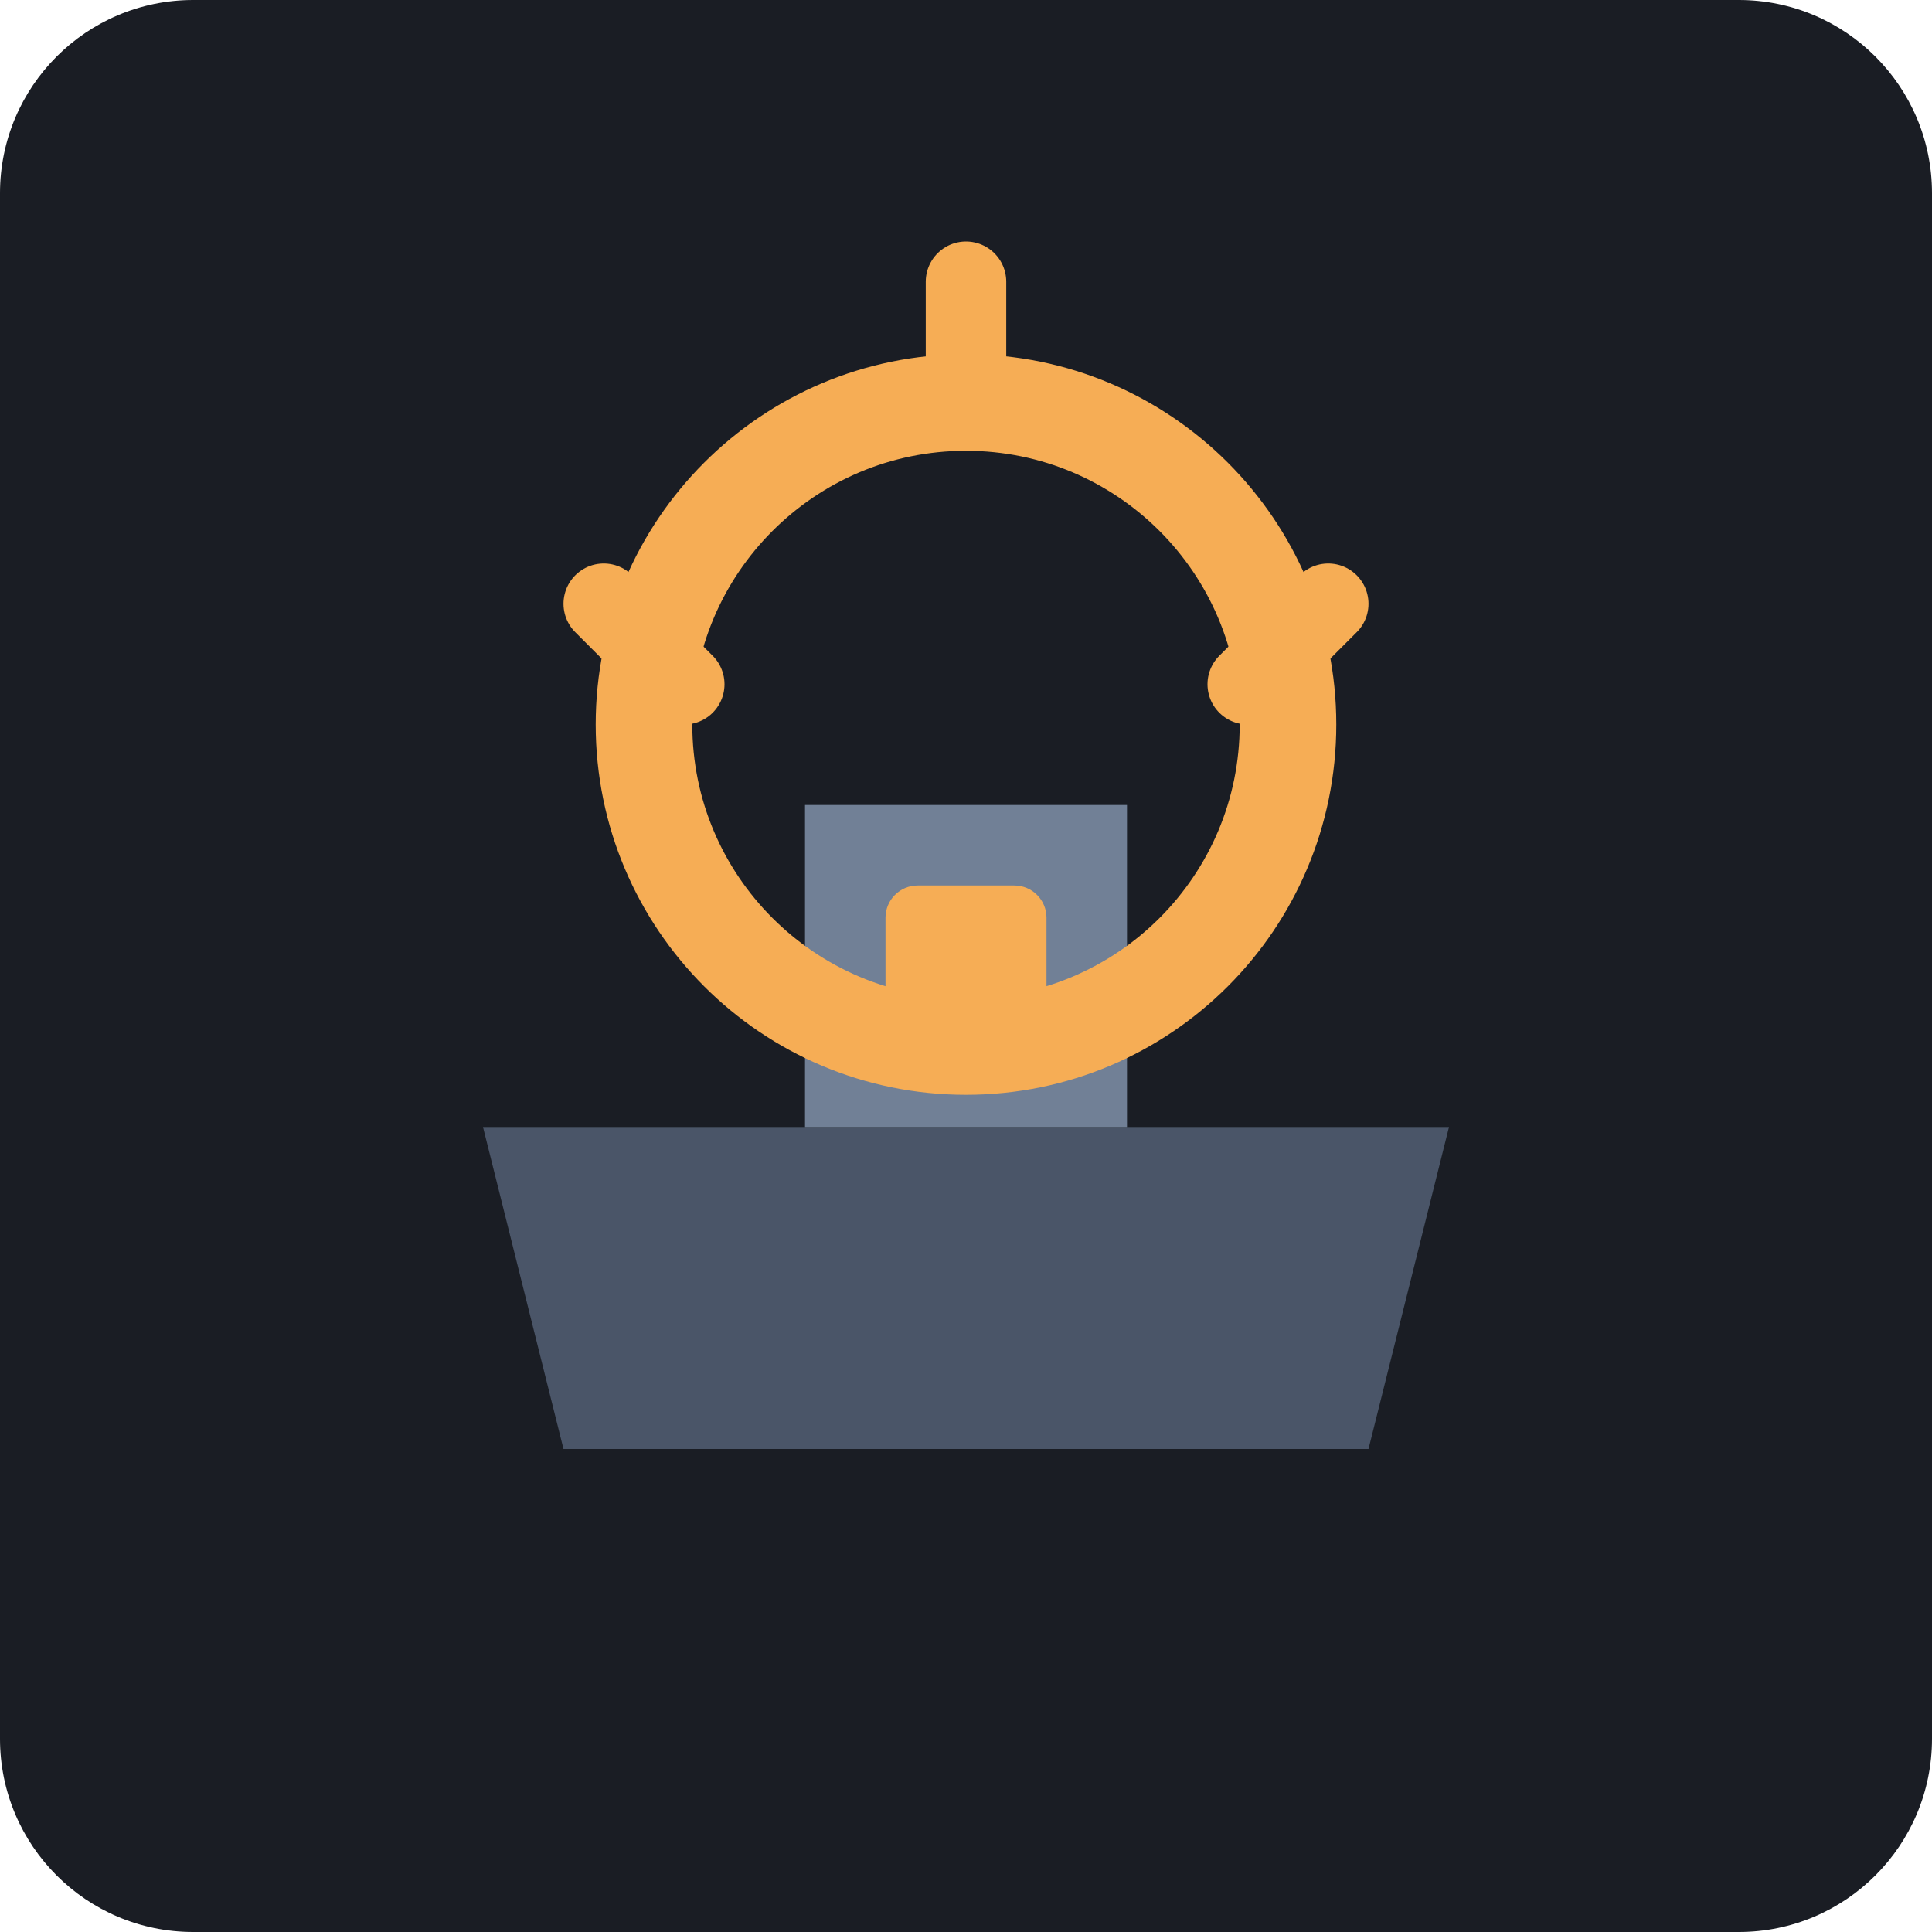
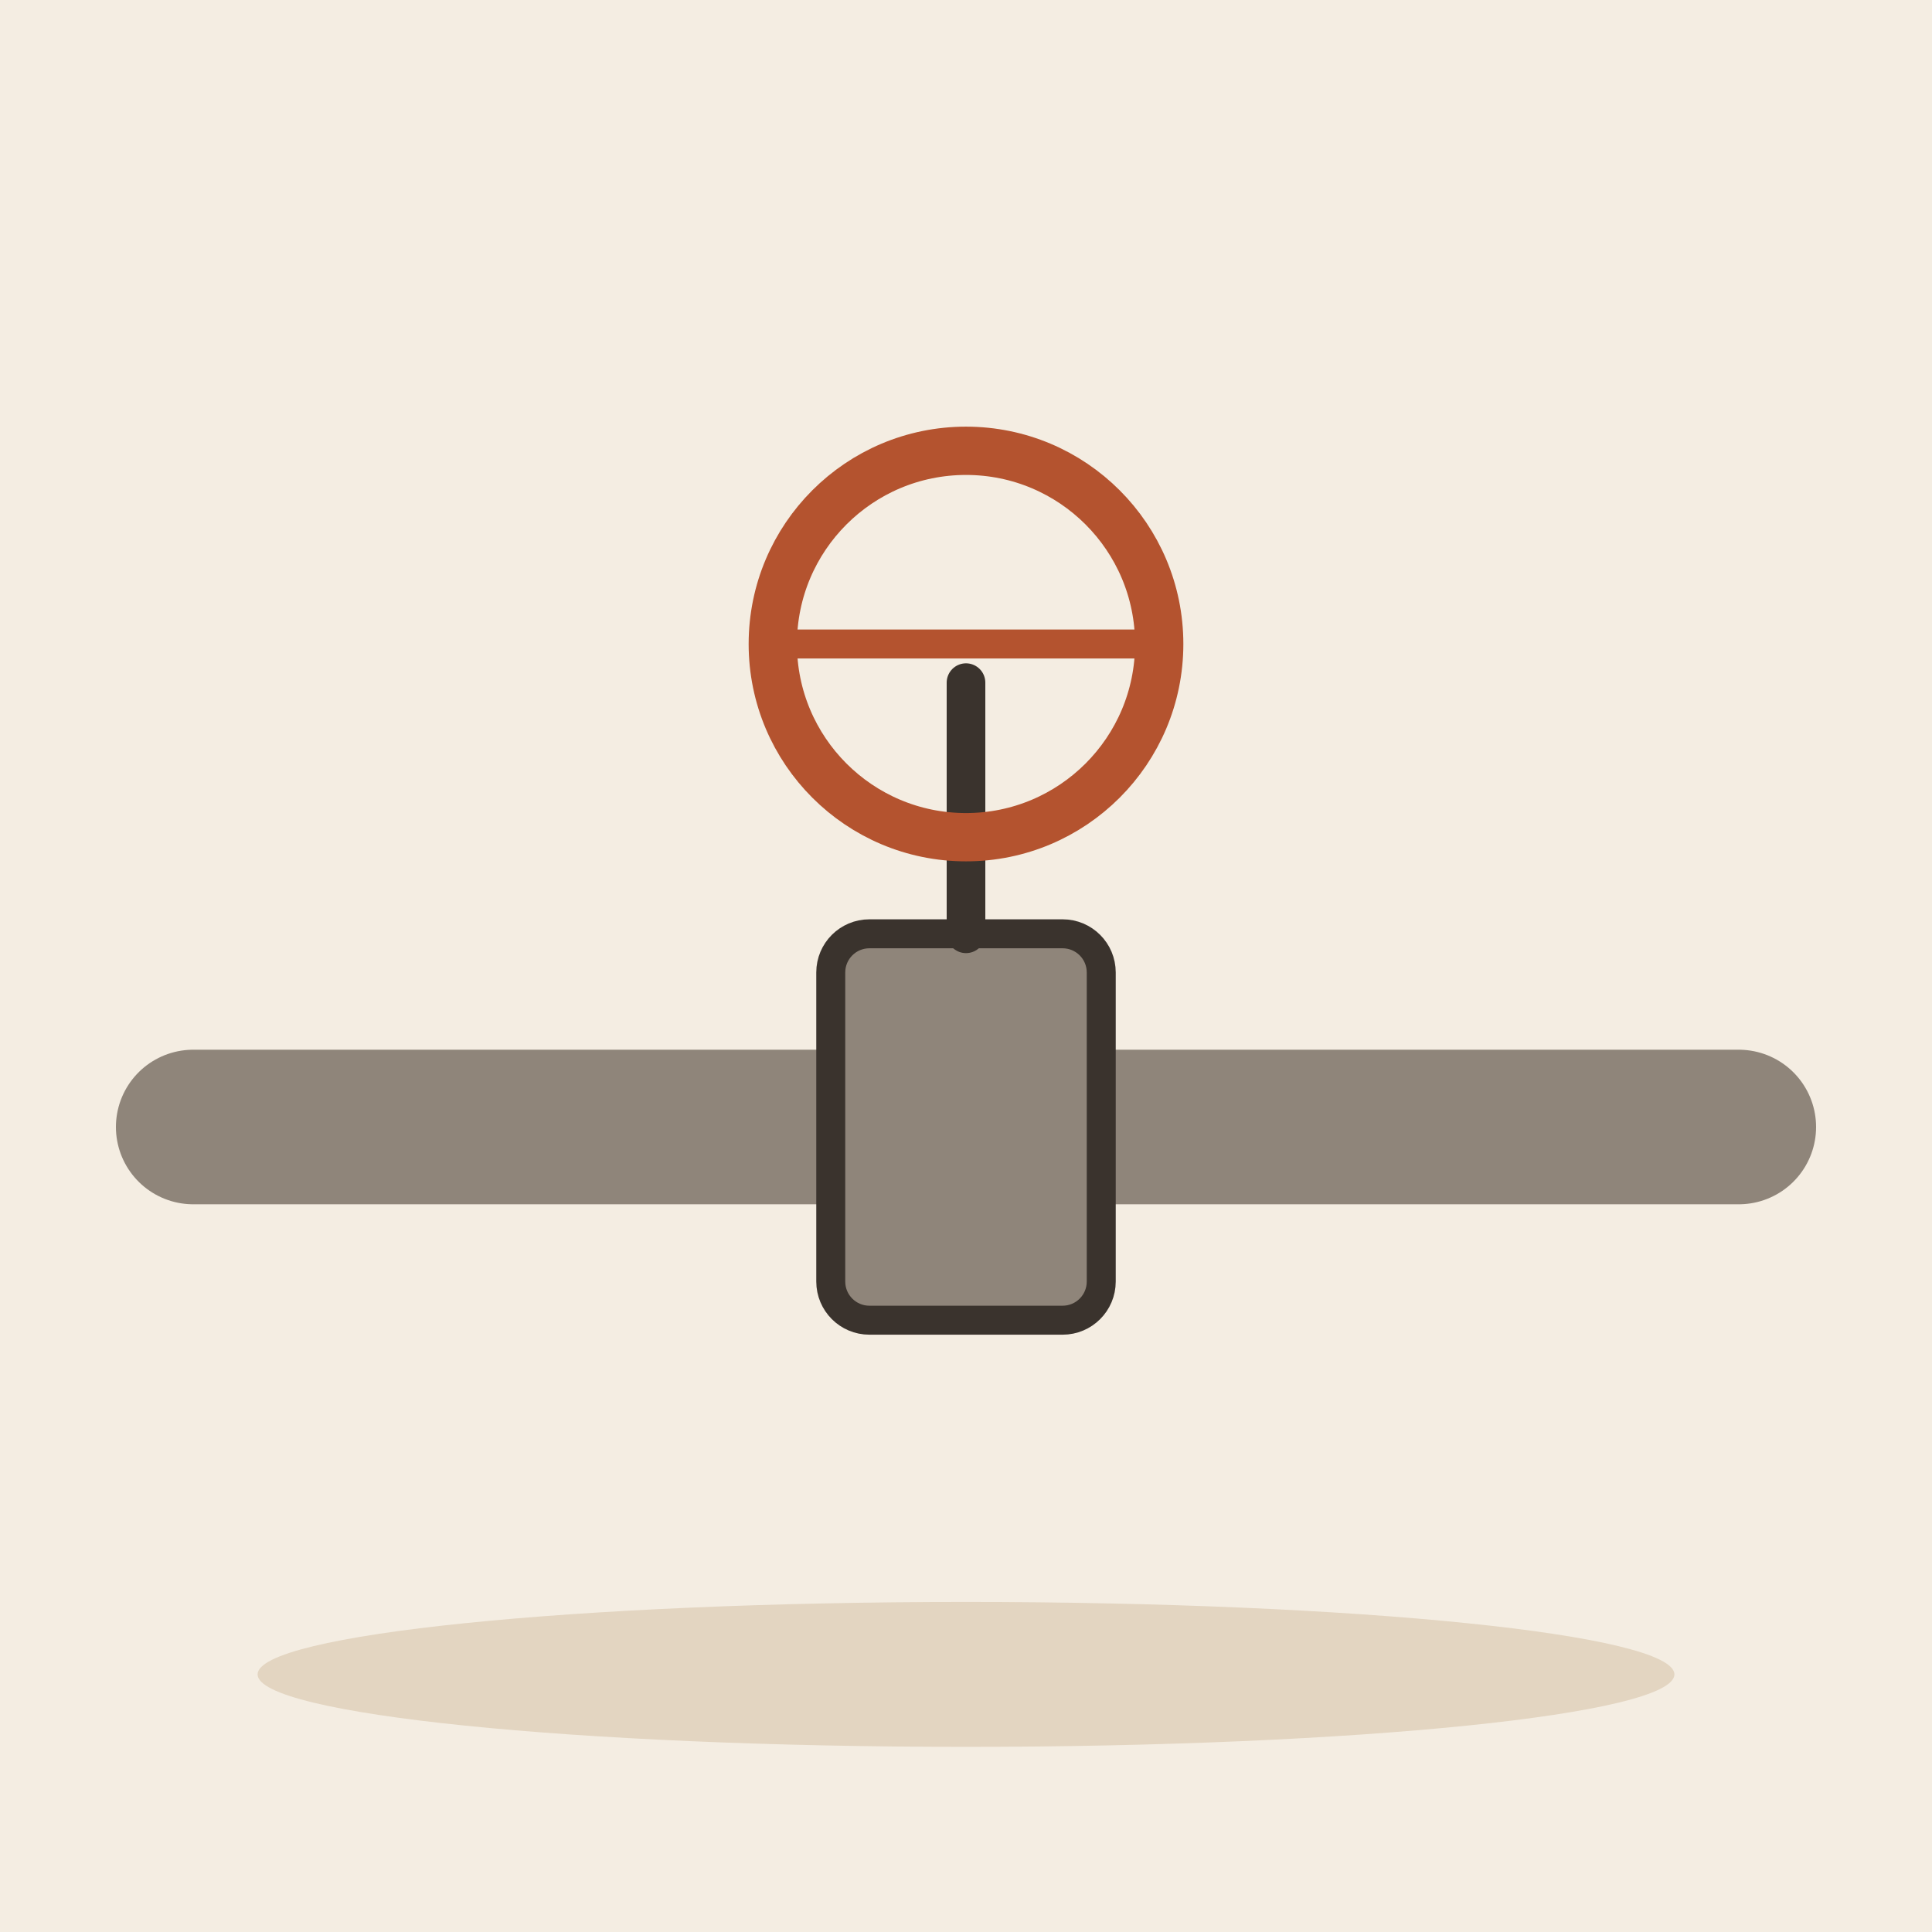
- <svg xmlns="http://www.w3.org/2000/svg" viewBox="0 0 240 240">
-   <rect width="240" height="240" rx="24" fill="#1A1D24" />
-   <g transform="translate(120, 120)">
-     <path d="M-60 20 L60 20 L50 60 L-50 60 Z" fill="#4A5568" />
-     <path d="M-20 20 L-20 -20 L20 -20 L20 20 Z" fill="#718096" />
-     <circle cx="0" cy="-30" r="40" fill="none" stroke="#F6AD55" stroke-width="12" stroke-linecap="round" />
-     <line x1="0" y1="-70" x2="0" y2="-85" stroke="#F6AD55" stroke-width="10" stroke-linecap="round" />
-     <line x1="-35" y1="-35" x2="-45" y2="-45" stroke="#F6AD55" stroke-width="10" stroke-linecap="round" />
-     <line x1="35" y1="-35" x2="45" y2="-45" stroke="#F6AD55" stroke-width="10" stroke-linecap="round" />
-     <rect x="-10" y="-10" width="20" height="20" rx="4" fill="#F6AD55" />
+ <svg xmlns="http://www.w3.org/2000/svg" viewBox="0 0 240 240" data-style="editorial">
+   <rect width="240" height="240" fill="#F4EDE2" />
+   <ellipse cx="120" cy="208" rx="88" ry="9" fill="#E3D5C1" />
+   <g transform="translate(120 140) scale(1.2 1.2)">
+     <path d="M-80 0L80 0" stroke="#8F857A" stroke-width="16" stroke-linecap="round" fill="none" />
+     <rect x="-14" y="-20" width="28" height="40" rx="4" fill="#8F857A" stroke="#3A332D" stroke-width="3" stroke-linecap="round" stroke-linejoin="round" />
+     <path d="M0 -20L0 -46" stroke="#3A332D" stroke-width="4" stroke-linecap="round" fill="none" />
+     <circle cx="0" cy="-50" r="20" fill="none" stroke-linecap="round" stroke-linejoin="round" stroke="#B4532F" stroke-width="5" />
+     <path d="M-20 -50L20 -50" stroke="#B4532F" stroke-width="3" stroke-linecap="round" fill="none" />
  </g>
</svg>
